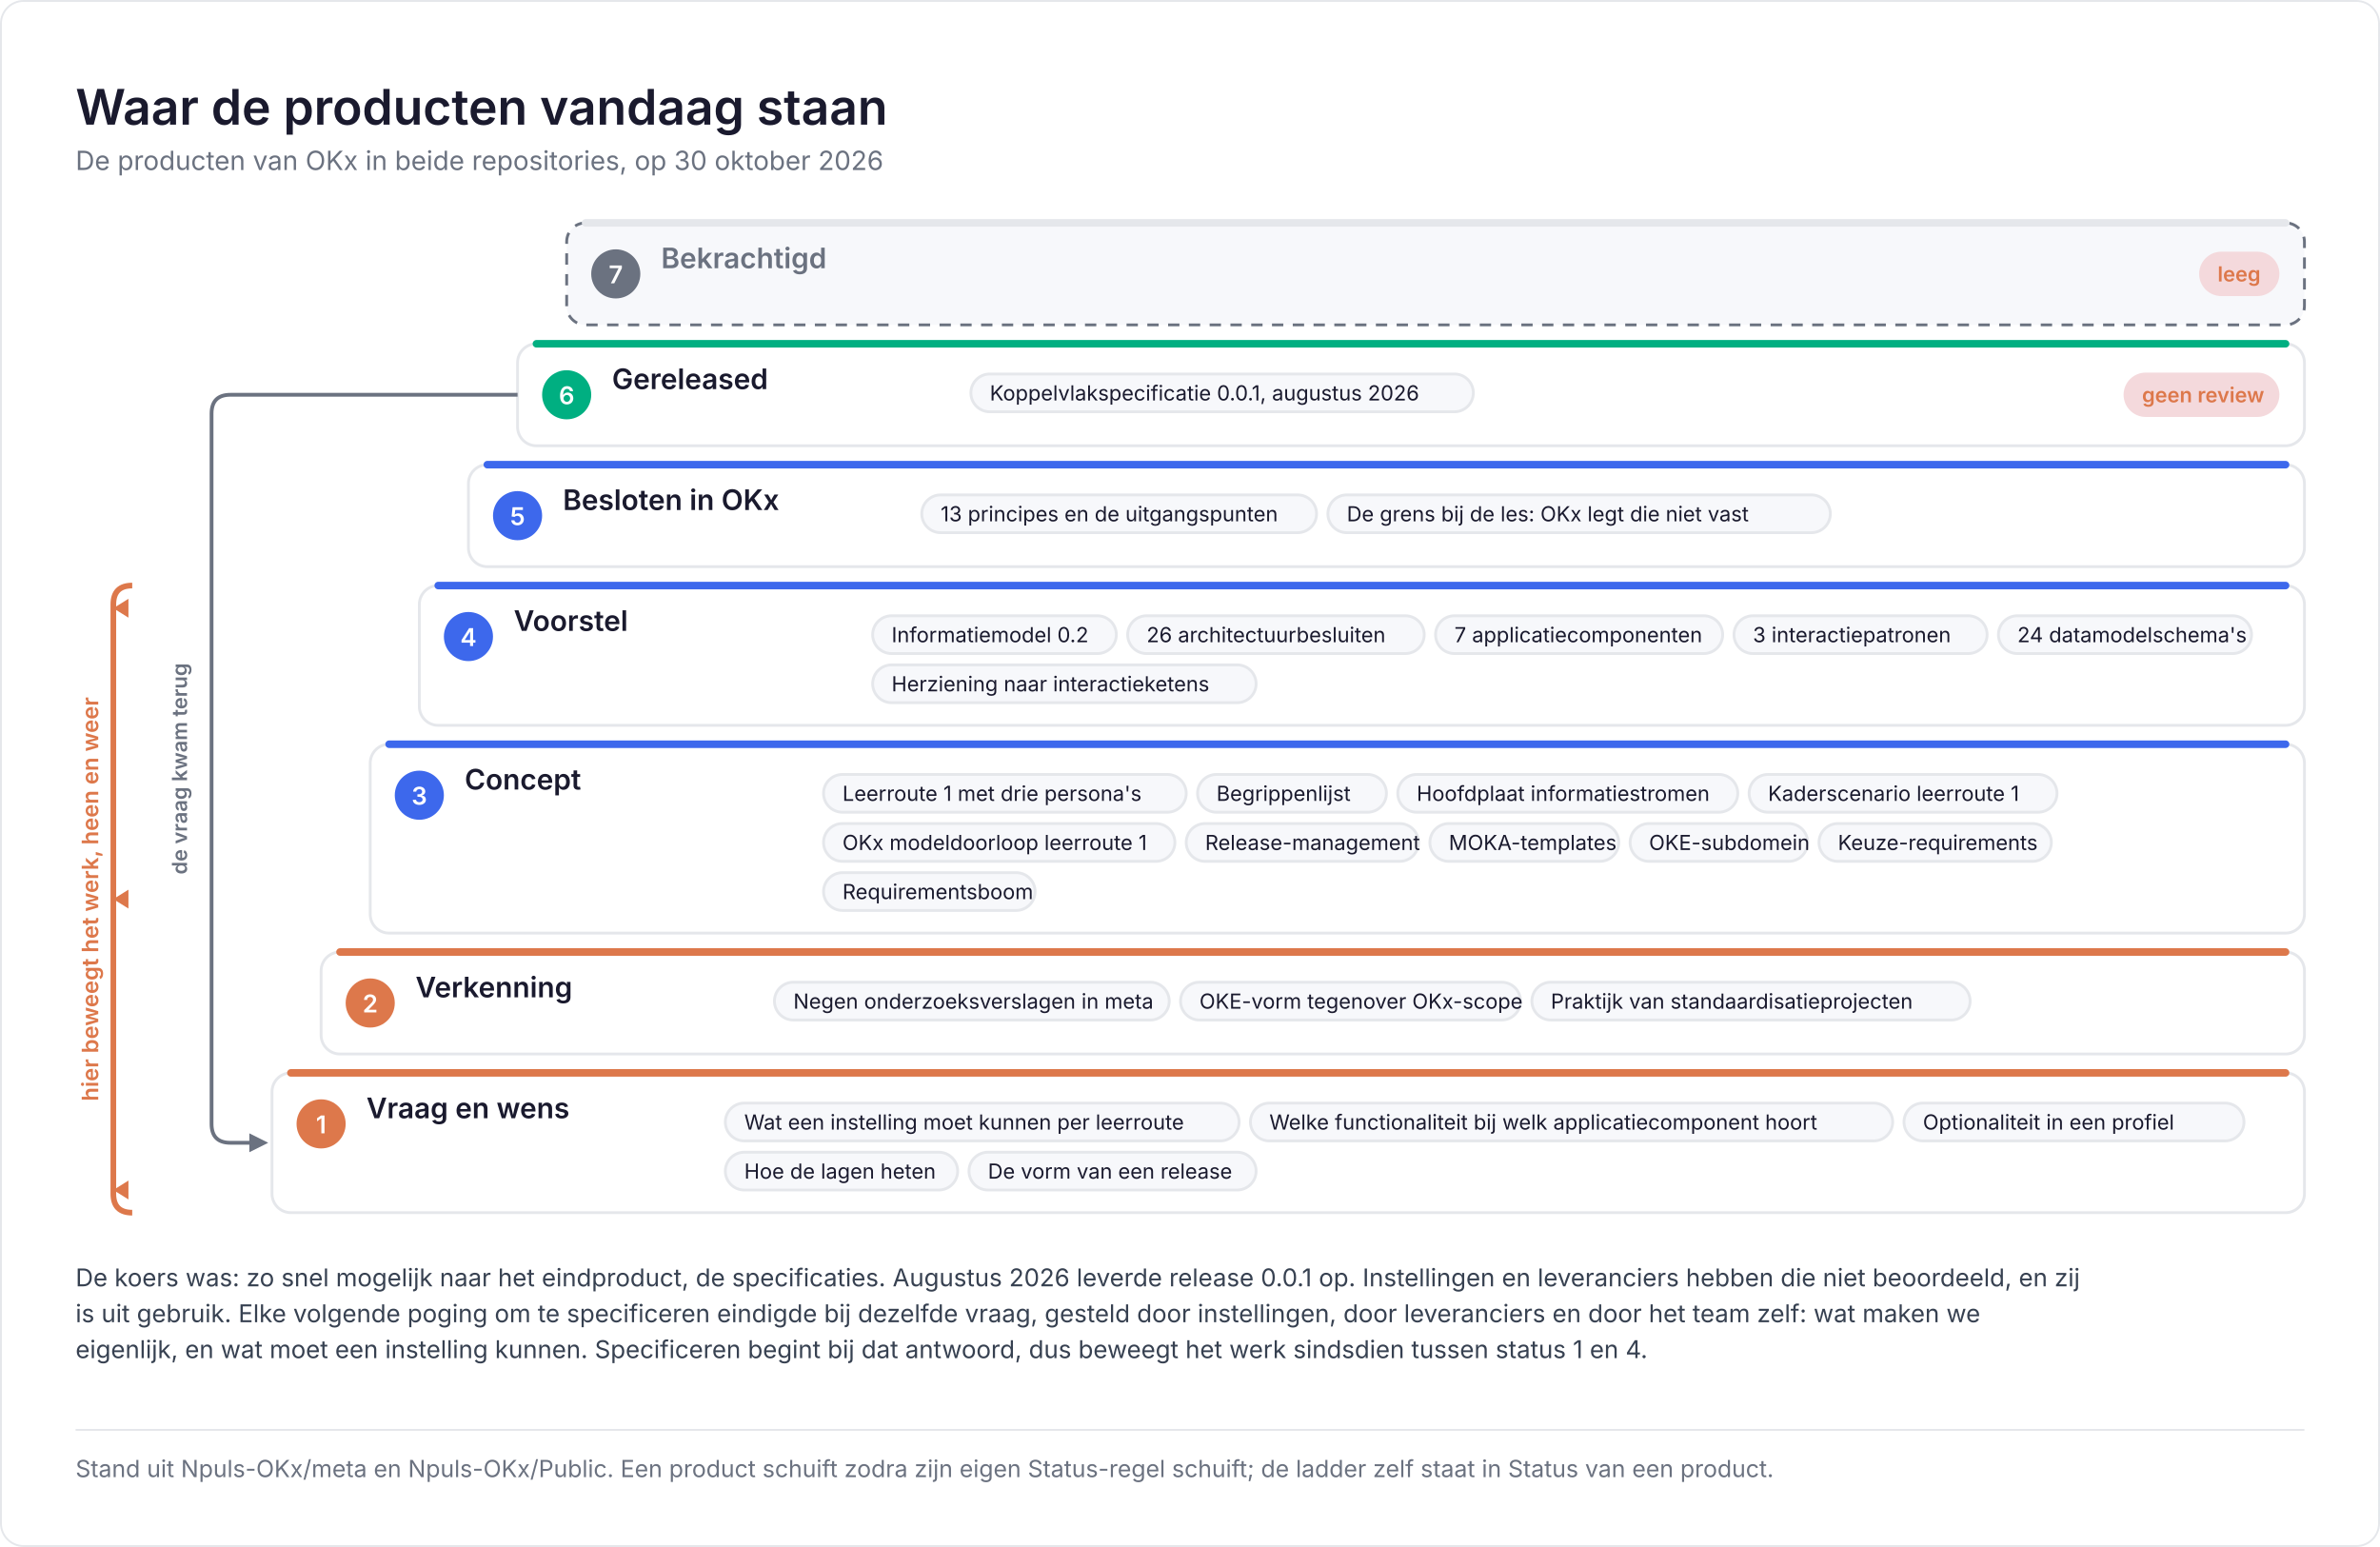
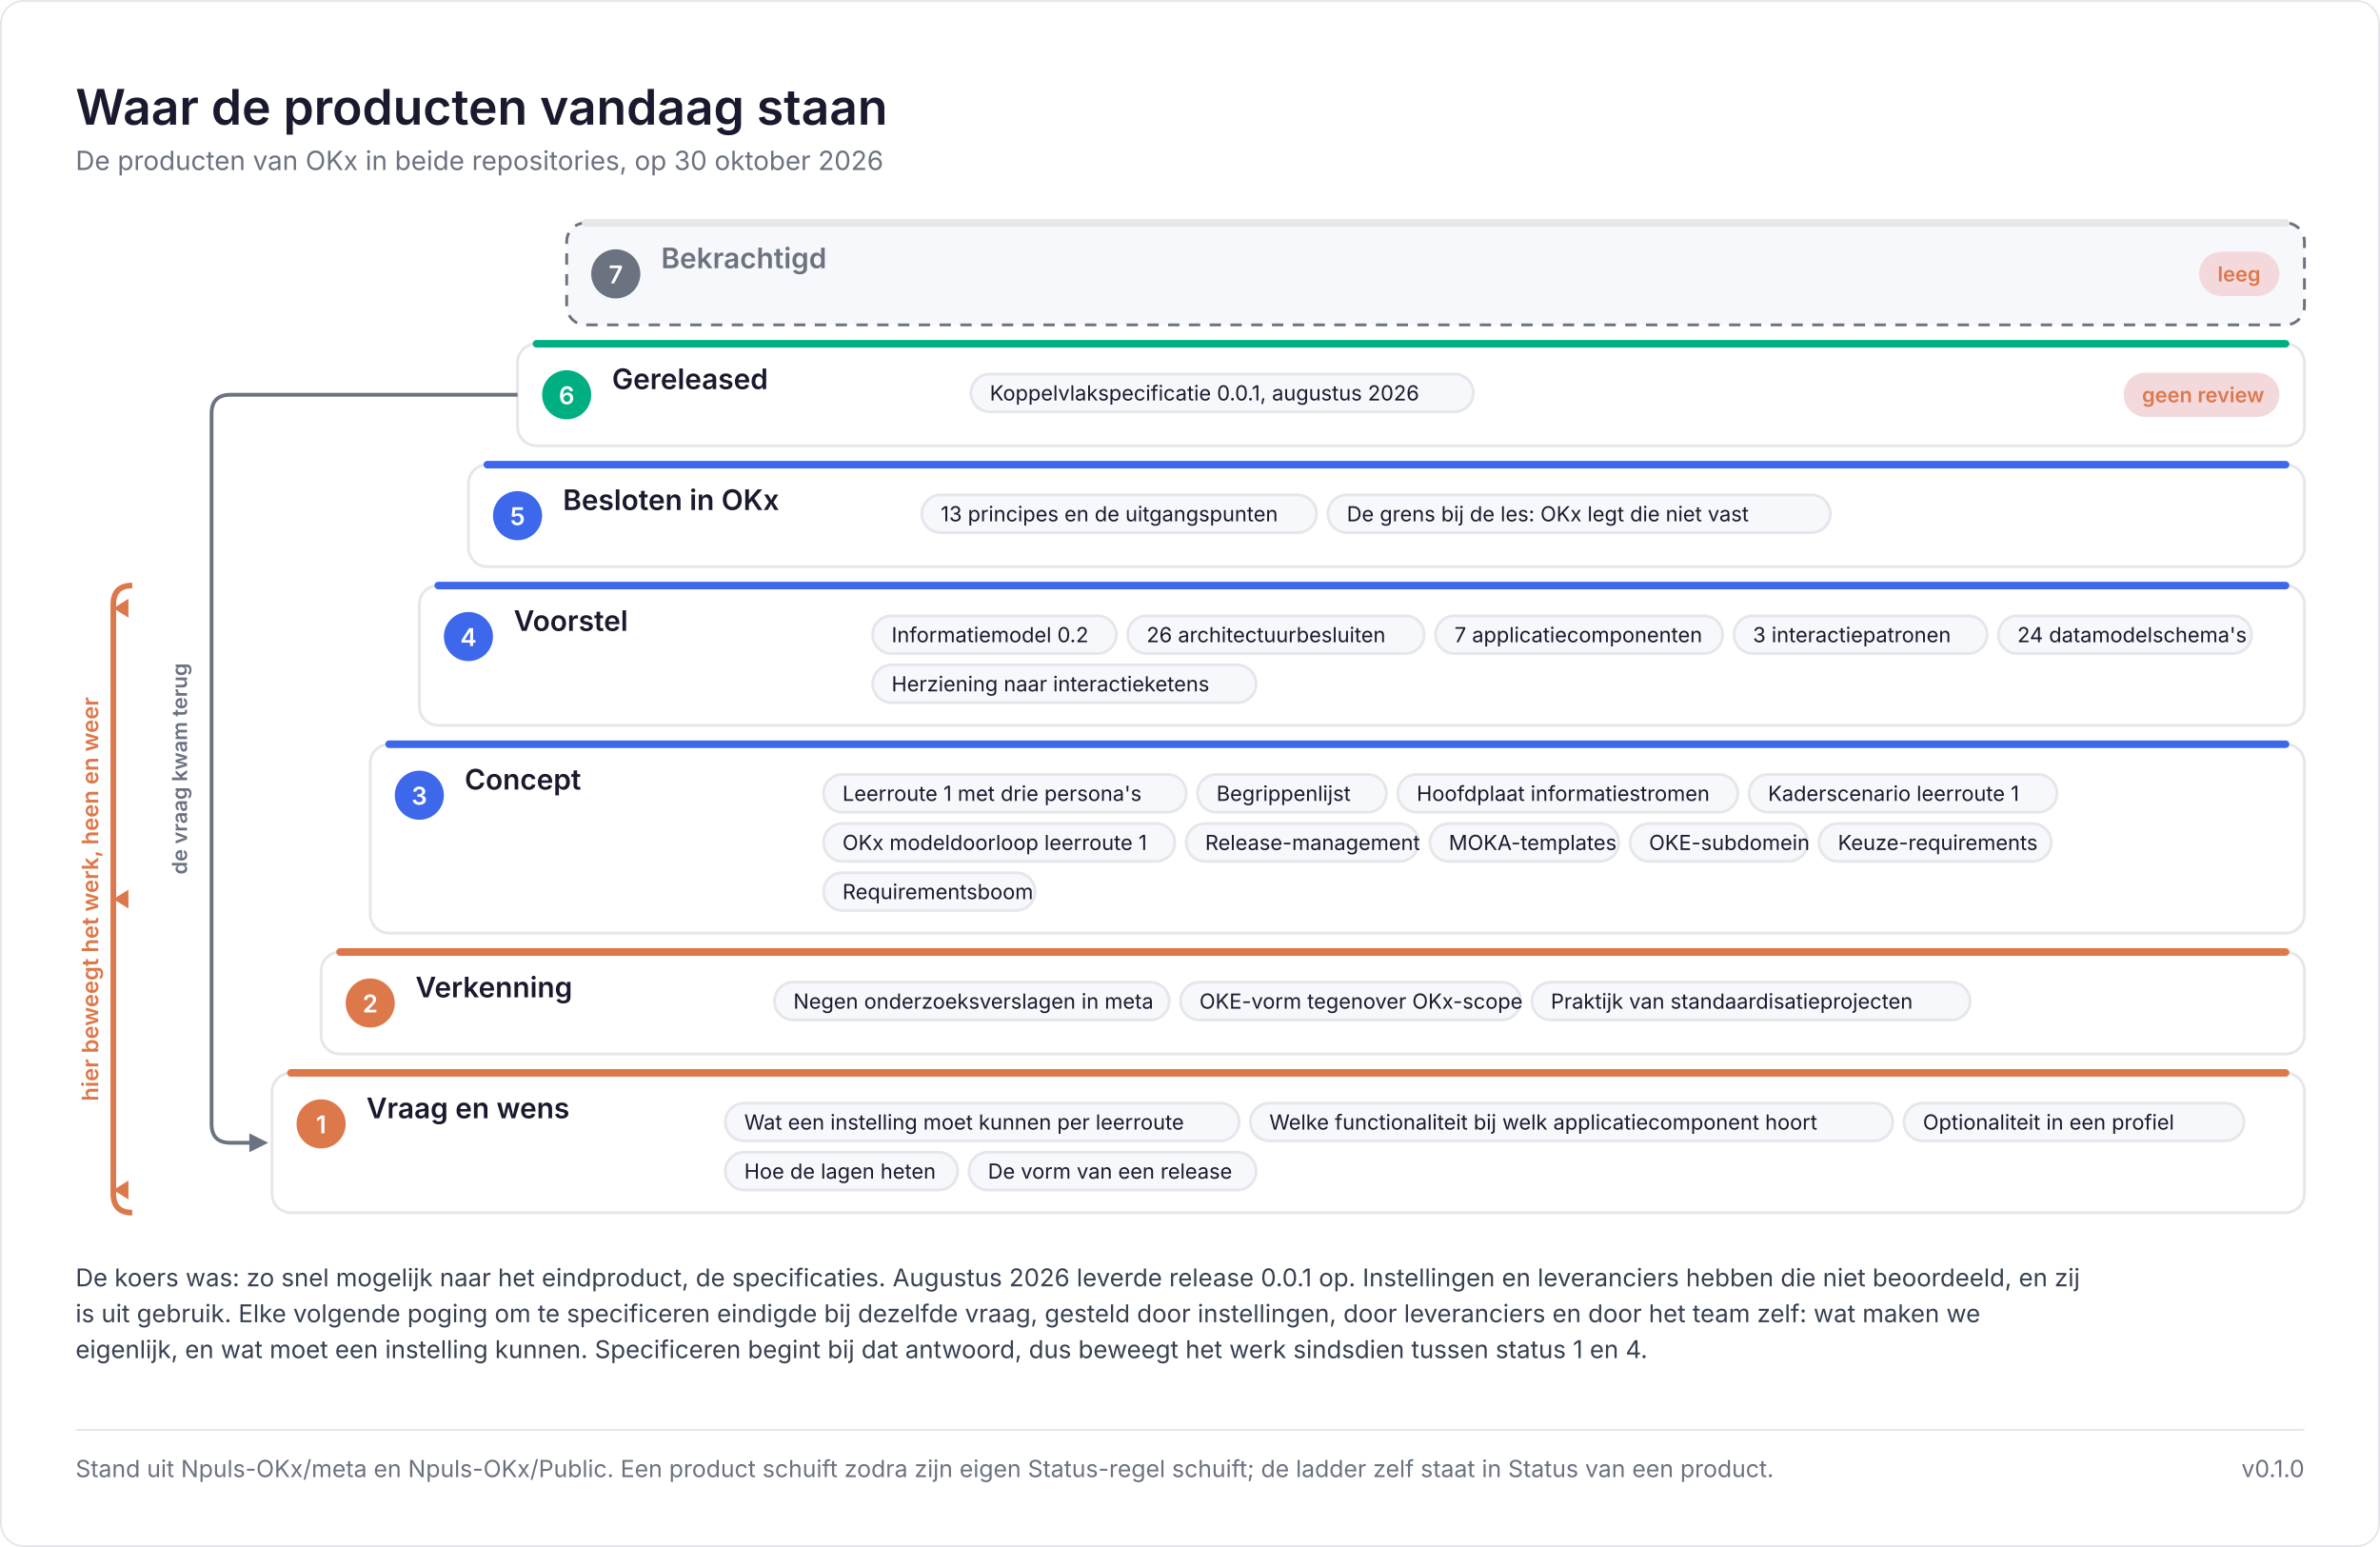
<svg xmlns="http://www.w3.org/2000/svg" viewBox="0 0 1260 819" width="1260" height="819" role="img" aria-label="Waar de producten vandaag staan">
  <rect width="1260" height="819" fill="#ffffff" />
  <rect x="0.5" y="0.5" width="1259" height="818" rx="12" fill="none" stroke="#E5E7EB" />
  <text x="40" y="66" font-family="Inter, Segoe UI, Helvetica Neue, Arial, sans-serif" font-size="26" fill="#1A1A2E" font-weight="600">Waar de producten vandaag staan</text>
  <text x="40" y="90" font-family="Inter, Segoe UI, Helvetica Neue, Arial, sans-serif" font-size="14" fill="#6B7280">De producten van OKx in beide repositories, op 30 oktober 2026</text>
  <rect x="144" y="568" width="1076" height="74" rx="10" fill="#ffffff" stroke="#E5E7EB" stroke-width="1.5" />
  <path d="M154 568H1210" stroke="#DD784B" stroke-width="4" stroke-linecap="round" />
  <circle cx="170" cy="595" r="13" fill="#DD784B" />
  <text x="170" y="600" font-family="Inter, Segoe UI, Helvetica Neue, Arial, sans-serif" font-size="13" fill="#ffffff" font-weight="600" text-anchor="middle">1</text>
  <text x="194" y="592" font-family="Inter, Segoe UI, Helvetica Neue, Arial, sans-serif" font-size="15" fill="#1A1A2E" font-weight="600">Vraag en wens</text>
  <rect x="384" y="584" width="272" height="20" rx="10" fill="#F7F8FB" stroke="#E5E7EB" stroke-width="1.5" />
  <text x="394" y="598" font-family="Inter, Segoe UI, Helvetica Neue, Arial, sans-serif" font-size="11" fill="#1A1A2E">Wat een instelling moet kunnen per leerroute</text>
  <rect x="662" y="584" width="340" height="20" rx="10" fill="#F7F8FB" stroke="#E5E7EB" stroke-width="1.5" />
  <text x="672" y="598" font-family="Inter, Segoe UI, Helvetica Neue, Arial, sans-serif" font-size="11" fill="#1A1A2E">Welke functionaliteit bij welk applicatiecomponent hoort</text>
  <rect x="1008" y="584" width="180" height="20" rx="10" fill="#F7F8FB" stroke="#E5E7EB" stroke-width="1.5" />
  <text x="1018" y="598" font-family="Inter, Segoe UI, Helvetica Neue, Arial, sans-serif" font-size="11" fill="#1A1A2E">Optionaliteit in een profiel</text>
  <rect x="384" y="610" width="123" height="20" rx="10" fill="#F7F8FB" stroke="#E5E7EB" stroke-width="1.5" />
  <text x="394" y="624" font-family="Inter, Segoe UI, Helvetica Neue, Arial, sans-serif" font-size="11" fill="#1A1A2E">Hoe de lagen heten</text>
  <rect x="513" y="610" width="152" height="20" rx="10" fill="#F7F8FB" stroke="#E5E7EB" stroke-width="1.5" />
  <text x="523" y="624" font-family="Inter, Segoe UI, Helvetica Neue, Arial, sans-serif" font-size="11" fill="#1A1A2E">De vorm van een release</text>
  <rect x="170" y="504" width="1050" height="54" rx="10" fill="#ffffff" stroke="#E5E7EB" stroke-width="1.5" />
  <path d="M180 504H1210" stroke="#DD784B" stroke-width="4" stroke-linecap="round" />
  <circle cx="196" cy="531" r="13" fill="#DD784B" />
  <text x="196" y="536" font-family="Inter, Segoe UI, Helvetica Neue, Arial, sans-serif" font-size="13" fill="#ffffff" font-weight="600" text-anchor="middle">2</text>
  <text x="220" y="528" font-family="Inter, Segoe UI, Helvetica Neue, Arial, sans-serif" font-size="15" fill="#1A1A2E" font-weight="600">Verkenning</text>
  <rect x="410" y="520" width="209" height="20" rx="10" fill="#F7F8FB" stroke="#E5E7EB" stroke-width="1.5" />
  <text x="420" y="534" font-family="Inter, Segoe UI, Helvetica Neue, Arial, sans-serif" font-size="11" fill="#1A1A2E">Negen onderzoeksverslagen in meta</text>
  <rect x="625" y="520" width="180" height="20" rx="10" fill="#F7F8FB" stroke="#E5E7EB" stroke-width="1.5" />
  <text x="635" y="534" font-family="Inter, Segoe UI, Helvetica Neue, Arial, sans-serif" font-size="11" fill="#1A1A2E">OKE-vorm tegenover OKx-scope</text>
  <rect x="811" y="520" width="232" height="20" rx="10" fill="#F7F8FB" stroke="#E5E7EB" stroke-width="1.5" />
  <text x="821" y="534" font-family="Inter, Segoe UI, Helvetica Neue, Arial, sans-serif" font-size="11" fill="#1A1A2E">Praktijk van standaardisatieprojecten</text>
  <rect x="196" y="394" width="1024" height="100" rx="10" fill="#ffffff" stroke="#E5E7EB" stroke-width="1.5" />
  <path d="M206 394H1210" stroke="#3D68EC" stroke-width="4" stroke-linecap="round" />
  <circle cx="222" cy="421" r="13" fill="#3D68EC" />
  <text x="222" y="426" font-family="Inter, Segoe UI, Helvetica Neue, Arial, sans-serif" font-size="13" fill="#ffffff" font-weight="600" text-anchor="middle">3</text>
  <text x="246" y="418" font-family="Inter, Segoe UI, Helvetica Neue, Arial, sans-serif" font-size="15" fill="#1A1A2E" font-weight="600">Concept</text>
  <rect x="436" y="410" width="192" height="20" rx="10" fill="#F7F8FB" stroke="#E5E7EB" stroke-width="1.5" />
  <text x="446" y="424" font-family="Inter, Segoe UI, Helvetica Neue, Arial, sans-serif" font-size="11" fill="#1A1A2E">Leerroute 1 met drie persona's</text>
  <rect x="634" y="410" width="100" height="20" rx="10" fill="#F7F8FB" stroke="#E5E7EB" stroke-width="1.5" />
  <text x="644" y="424" font-family="Inter, Segoe UI, Helvetica Neue, Arial, sans-serif" font-size="11" fill="#1A1A2E">Begrippenlijst</text>
  <rect x="740" y="410" width="180" height="20" rx="10" fill="#F7F8FB" stroke="#E5E7EB" stroke-width="1.5" />
  <text x="750" y="424" font-family="Inter, Segoe UI, Helvetica Neue, Arial, sans-serif" font-size="11" fill="#1A1A2E">Hoofdplaat informatiestromen</text>
  <rect x="926" y="410" width="163" height="20" rx="10" fill="#F7F8FB" stroke="#E5E7EB" stroke-width="1.5" />
  <text x="936" y="424" font-family="Inter, Segoe UI, Helvetica Neue, Arial, sans-serif" font-size="11" fill="#1A1A2E">Kaderscenario leerroute 1</text>
  <rect x="436" y="436" width="186" height="20" rx="10" fill="#F7F8FB" stroke="#E5E7EB" stroke-width="1.5" />
  <text x="446" y="450" font-family="Inter, Segoe UI, Helvetica Neue, Arial, sans-serif" font-size="11" fill="#1A1A2E">OKx modeldoorloop leerroute 1</text>
  <rect x="628" y="436" width="123" height="20" rx="10" fill="#F7F8FB" stroke="#E5E7EB" stroke-width="1.5" />
  <text x="638" y="450" font-family="Inter, Segoe UI, Helvetica Neue, Arial, sans-serif" font-size="11" fill="#1A1A2E">Release-management</text>
  <rect x="757" y="436" width="100" height="20" rx="10" fill="#F7F8FB" stroke="#E5E7EB" stroke-width="1.5" />
  <text x="767" y="450" font-family="Inter, Segoe UI, Helvetica Neue, Arial, sans-serif" font-size="11" fill="#1A1A2E">MOKA-templates</text>
  <rect x="863" y="436" width="94" height="20" rx="10" fill="#F7F8FB" stroke="#E5E7EB" stroke-width="1.5" />
  <text x="873" y="450" font-family="Inter, Segoe UI, Helvetica Neue, Arial, sans-serif" font-size="11" fill="#1A1A2E">OKE-subdomein</text>
  <rect x="963" y="436" width="123" height="20" rx="10" fill="#F7F8FB" stroke="#E5E7EB" stroke-width="1.5" />
  <text x="973" y="450" font-family="Inter, Segoe UI, Helvetica Neue, Arial, sans-serif" font-size="11" fill="#1A1A2E">Keuze-requirements</text>
  <rect x="436" y="462" width="112" height="20" rx="10" fill="#F7F8FB" stroke="#E5E7EB" stroke-width="1.5" />
  <text x="446" y="476" font-family="Inter, Segoe UI, Helvetica Neue, Arial, sans-serif" font-size="11" fill="#1A1A2E">Requirementsboom</text>
  <rect x="222" y="310" width="998" height="74" rx="10" fill="#ffffff" stroke="#E5E7EB" stroke-width="1.5" />
  <path d="M232 310H1210" stroke="#3D68EC" stroke-width="4" stroke-linecap="round" />
  <circle cx="248" cy="337" r="13" fill="#3D68EC" />
  <text x="248" y="342" font-family="Inter, Segoe UI, Helvetica Neue, Arial, sans-serif" font-size="13" fill="#ffffff" font-weight="600" text-anchor="middle">4</text>
  <text x="272" y="334" font-family="Inter, Segoe UI, Helvetica Neue, Arial, sans-serif" font-size="15" fill="#1A1A2E" font-weight="600">Voorstel</text>
  <rect x="462" y="326" width="129" height="20" rx="10" fill="#F7F8FB" stroke="#E5E7EB" stroke-width="1.5" />
  <text x="472" y="340" font-family="Inter, Segoe UI, Helvetica Neue, Arial, sans-serif" font-size="11" fill="#1A1A2E">Informatiemodel 0.2</text>
  <rect x="597" y="326" width="157" height="20" rx="10" fill="#F7F8FB" stroke="#E5E7EB" stroke-width="1.5" />
  <text x="607" y="340" font-family="Inter, Segoe UI, Helvetica Neue, Arial, sans-serif" font-size="11" fill="#1A1A2E">26 architectuurbesluiten</text>
  <rect x="760" y="326" width="152" height="20" rx="10" fill="#F7F8FB" stroke="#E5E7EB" stroke-width="1.5" />
  <text x="770" y="340" font-family="Inter, Segoe UI, Helvetica Neue, Arial, sans-serif" font-size="11" fill="#1A1A2E">7 applicatiecomponenten</text>
  <rect x="918" y="326" width="134" height="20" rx="10" fill="#F7F8FB" stroke="#E5E7EB" stroke-width="1.5" />
  <text x="928" y="340" font-family="Inter, Segoe UI, Helvetica Neue, Arial, sans-serif" font-size="11" fill="#1A1A2E">3 interactiepatronen</text>
  <rect x="1058" y="326" width="134" height="20" rx="10" fill="#F7F8FB" stroke="#E5E7EB" stroke-width="1.5" />
  <text x="1068" y="340" font-family="Inter, Segoe UI, Helvetica Neue, Arial, sans-serif" font-size="11" fill="#1A1A2E">24 datamodelschema's</text>
  <rect x="462" y="352" width="203" height="20" rx="10" fill="#F7F8FB" stroke="#E5E7EB" stroke-width="1.5" />
  <text x="472" y="366" font-family="Inter, Segoe UI, Helvetica Neue, Arial, sans-serif" font-size="11" fill="#1A1A2E">Herziening naar interactieketens</text>
  <rect x="248" y="246" width="972" height="54" rx="10" fill="#ffffff" stroke="#E5E7EB" stroke-width="1.5" />
  <path d="M258 246H1210" stroke="#3D68EC" stroke-width="4" stroke-linecap="round" />
  <circle cx="274" cy="273" r="13" fill="#3D68EC" />
  <text x="274" y="278" font-family="Inter, Segoe UI, Helvetica Neue, Arial, sans-serif" font-size="13" fill="#ffffff" font-weight="600" text-anchor="middle">5</text>
  <text x="298" y="270" font-family="Inter, Segoe UI, Helvetica Neue, Arial, sans-serif" font-size="15" fill="#1A1A2E" font-weight="600">Besloten in OKx</text>
  <rect x="488" y="262" width="209" height="20" rx="10" fill="#F7F8FB" stroke="#E5E7EB" stroke-width="1.5" />
  <text x="498" y="276" font-family="Inter, Segoe UI, Helvetica Neue, Arial, sans-serif" font-size="11" fill="#1A1A2E">13 principes en de uitgangspunten</text>
  <rect x="703" y="262" width="266" height="20" rx="10" fill="#F7F8FB" stroke="#E5E7EB" stroke-width="1.5" />
  <text x="713" y="276" font-family="Inter, Segoe UI, Helvetica Neue, Arial, sans-serif" font-size="11" fill="#1A1A2E">De grens bij de les: OKx legt die niet vast</text>
  <rect x="274" y="182" width="946" height="54" rx="10" fill="#ffffff" stroke="#E5E7EB" stroke-width="1.5" />
  <path d="M284 182H1210" stroke="#00AF81" stroke-width="4" stroke-linecap="round" />
  <circle cx="300" cy="209" r="13" fill="#00AF81" />
  <text x="300" y="214" font-family="Inter, Segoe UI, Helvetica Neue, Arial, sans-serif" font-size="13" fill="#ffffff" font-weight="600" text-anchor="middle">6</text>
  <text x="324" y="206" font-family="Inter, Segoe UI, Helvetica Neue, Arial, sans-serif" font-size="15" fill="#1A1A2E" font-weight="600">Gereleased</text>
  <rect x="514" y="198" width="266" height="20" rx="10" fill="#F7F8FB" stroke="#E5E7EB" stroke-width="1.5" />
  <text x="524" y="212" font-family="Inter, Segoe UI, Helvetica Neue, Arial, sans-serif" font-size="11" fill="#1A1A2E">Koppelvlakspecificatie 0.0.1, augustus 2026</text>
  <rect x="1125" y="198" width="81" height="22" rx="11" fill="#F4D9DC" stroke="#F4D9DC" stroke-width="1.5" />
  <text x="1134" y="213" font-family="Inter, Segoe UI, Helvetica Neue, Arial, sans-serif" font-size="11" fill="#DD784B" font-weight="600">geen review</text>
  <rect x="300" y="118" width="920" height="54" rx="10" fill="#F7F8FB" stroke="#6B7280" stroke-width="1.5" stroke-dasharray="6 5" />
  <path d="M310 118H1210" stroke="#E5E7EB" stroke-width="4" stroke-linecap="round" />
  <circle cx="326" cy="145" r="13" fill="#6B7280" />
  <text x="326" y="150" font-family="Inter, Segoe UI, Helvetica Neue, Arial, sans-serif" font-size="13" fill="#ffffff" font-weight="600" text-anchor="middle">7</text>
  <text x="350" y="142" font-family="Inter, Segoe UI, Helvetica Neue, Arial, sans-serif" font-size="15" fill="#6B7280" font-weight="600">Bekrachtigd</text>
  <rect x="1165" y="134" width="41" height="22" rx="11" fill="#F4D9DC" stroke="#F4D9DC" stroke-width="1.5" />
  <text x="1174" y="149" font-family="Inter, Segoe UI, Helvetica Neue, Arial, sans-serif" font-size="11" fill="#DD784B" font-weight="600">leeg</text>
  <path d="M70 310q-10 0 -10 10V632q0 10 10 10" fill="none" stroke="#DD784B" stroke-width="3" />
  <path d="M60 322l8 -5v10z" fill="#DD784B" />
  <path d="M60 476l8 -5v10z" fill="#DD784B" />
  <path d="M60 630l8 -5v10z" fill="#DD784B" />
  <text x="52" y="476" font-family="Inter, Segoe UI, Helvetica Neue, Arial, sans-serif" font-size="12" fill="#DD784B" font-weight="600" text-anchor="middle" transform="rotate(-90 52 476)">hier beweegt het werk, heen en weer</text>
  <path d="M274 209H122q-10 0 -10 10V595q0 10 10 10H133" fill="none" stroke="#6B7280" stroke-width="2" />
  <path d="M142 605l-10 -5v10z" fill="#6B7280" />
  <text x="99" y="407" font-family="Inter, Segoe UI, Helvetica Neue, Arial, sans-serif" font-size="11" fill="#6B7280" font-weight="600" text-anchor="middle" transform="rotate(-90 99 407)">de vraag kwam terug</text>
  <text x="40" y="681" font-family="Inter, Segoe UI, Helvetica Neue, Arial, sans-serif" font-size="13" fill="#374151">De koers was: zo snel mogelijk naar het eindproduct, de specificaties. Augustus 2026 leverde release 0.0.1 op. Instellingen en leveranciers hebben die niet beoordeeld, en zij</text>
  <text x="40" y="700" font-family="Inter, Segoe UI, Helvetica Neue, Arial, sans-serif" font-size="13" fill="#374151">is uit gebruik. Elke volgende poging om te specificeren eindigde bij dezelfde vraag, gesteld door instellingen, door leveranciers en door het team zelf: wat maken we</text>
  <text x="40" y="719" font-family="Inter, Segoe UI, Helvetica Neue, Arial, sans-serif" font-size="13" fill="#374151">eigenlijk, en wat moet een instelling kunnen. Specificeren begint bij dat antwoord, dus beweegt het werk sindsdien tussen status 1 en 4.</text>
  <path d="M40 757H1220" stroke="#E5E7EB" stroke-width="1" />
  <text x="40" y="782" font-family="Inter, Segoe UI, Helvetica Neue, Arial, sans-serif" font-size="12.5" fill="#6B7280">Stand uit Npuls-OKx/meta en Npuls-OKx/Public. Een product schuift zodra zijn eigen Status-regel schuift; de ladder zelf staat in Status van een product.</text>
+   <text x="1220" y="782" font-family="Inter, Segoe UI, Helvetica Neue, Arial, sans-serif" font-size="12.5" fill="#6B7280" text-anchor="end">v0.1.0</text>
</svg>
